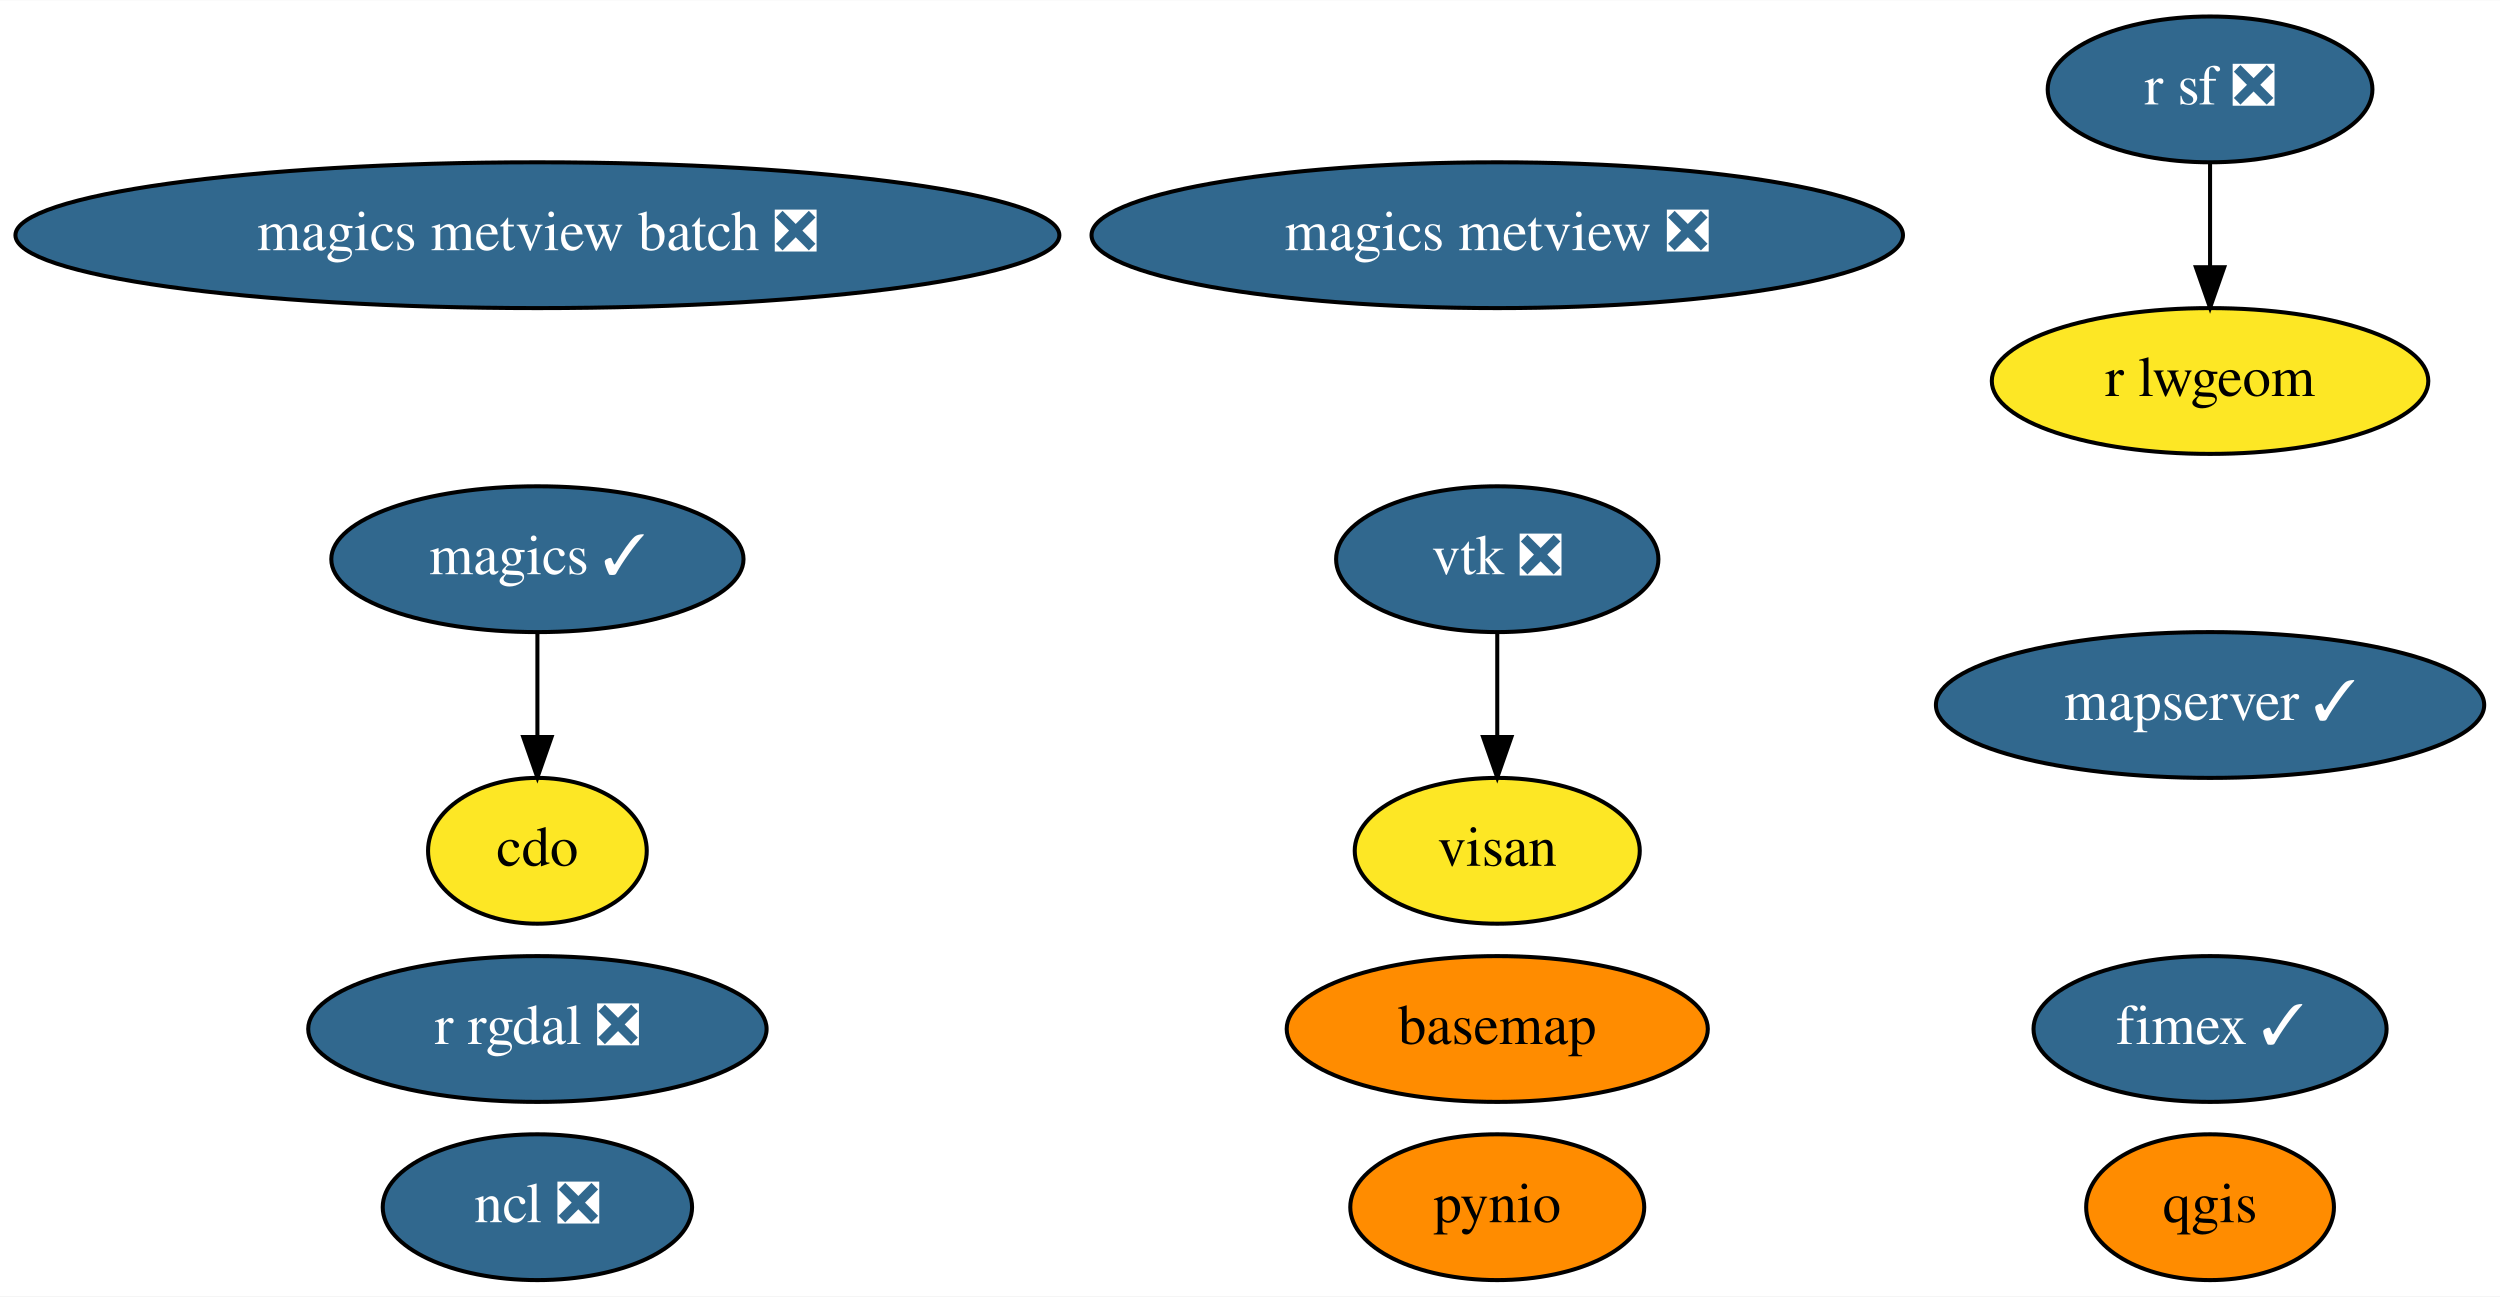
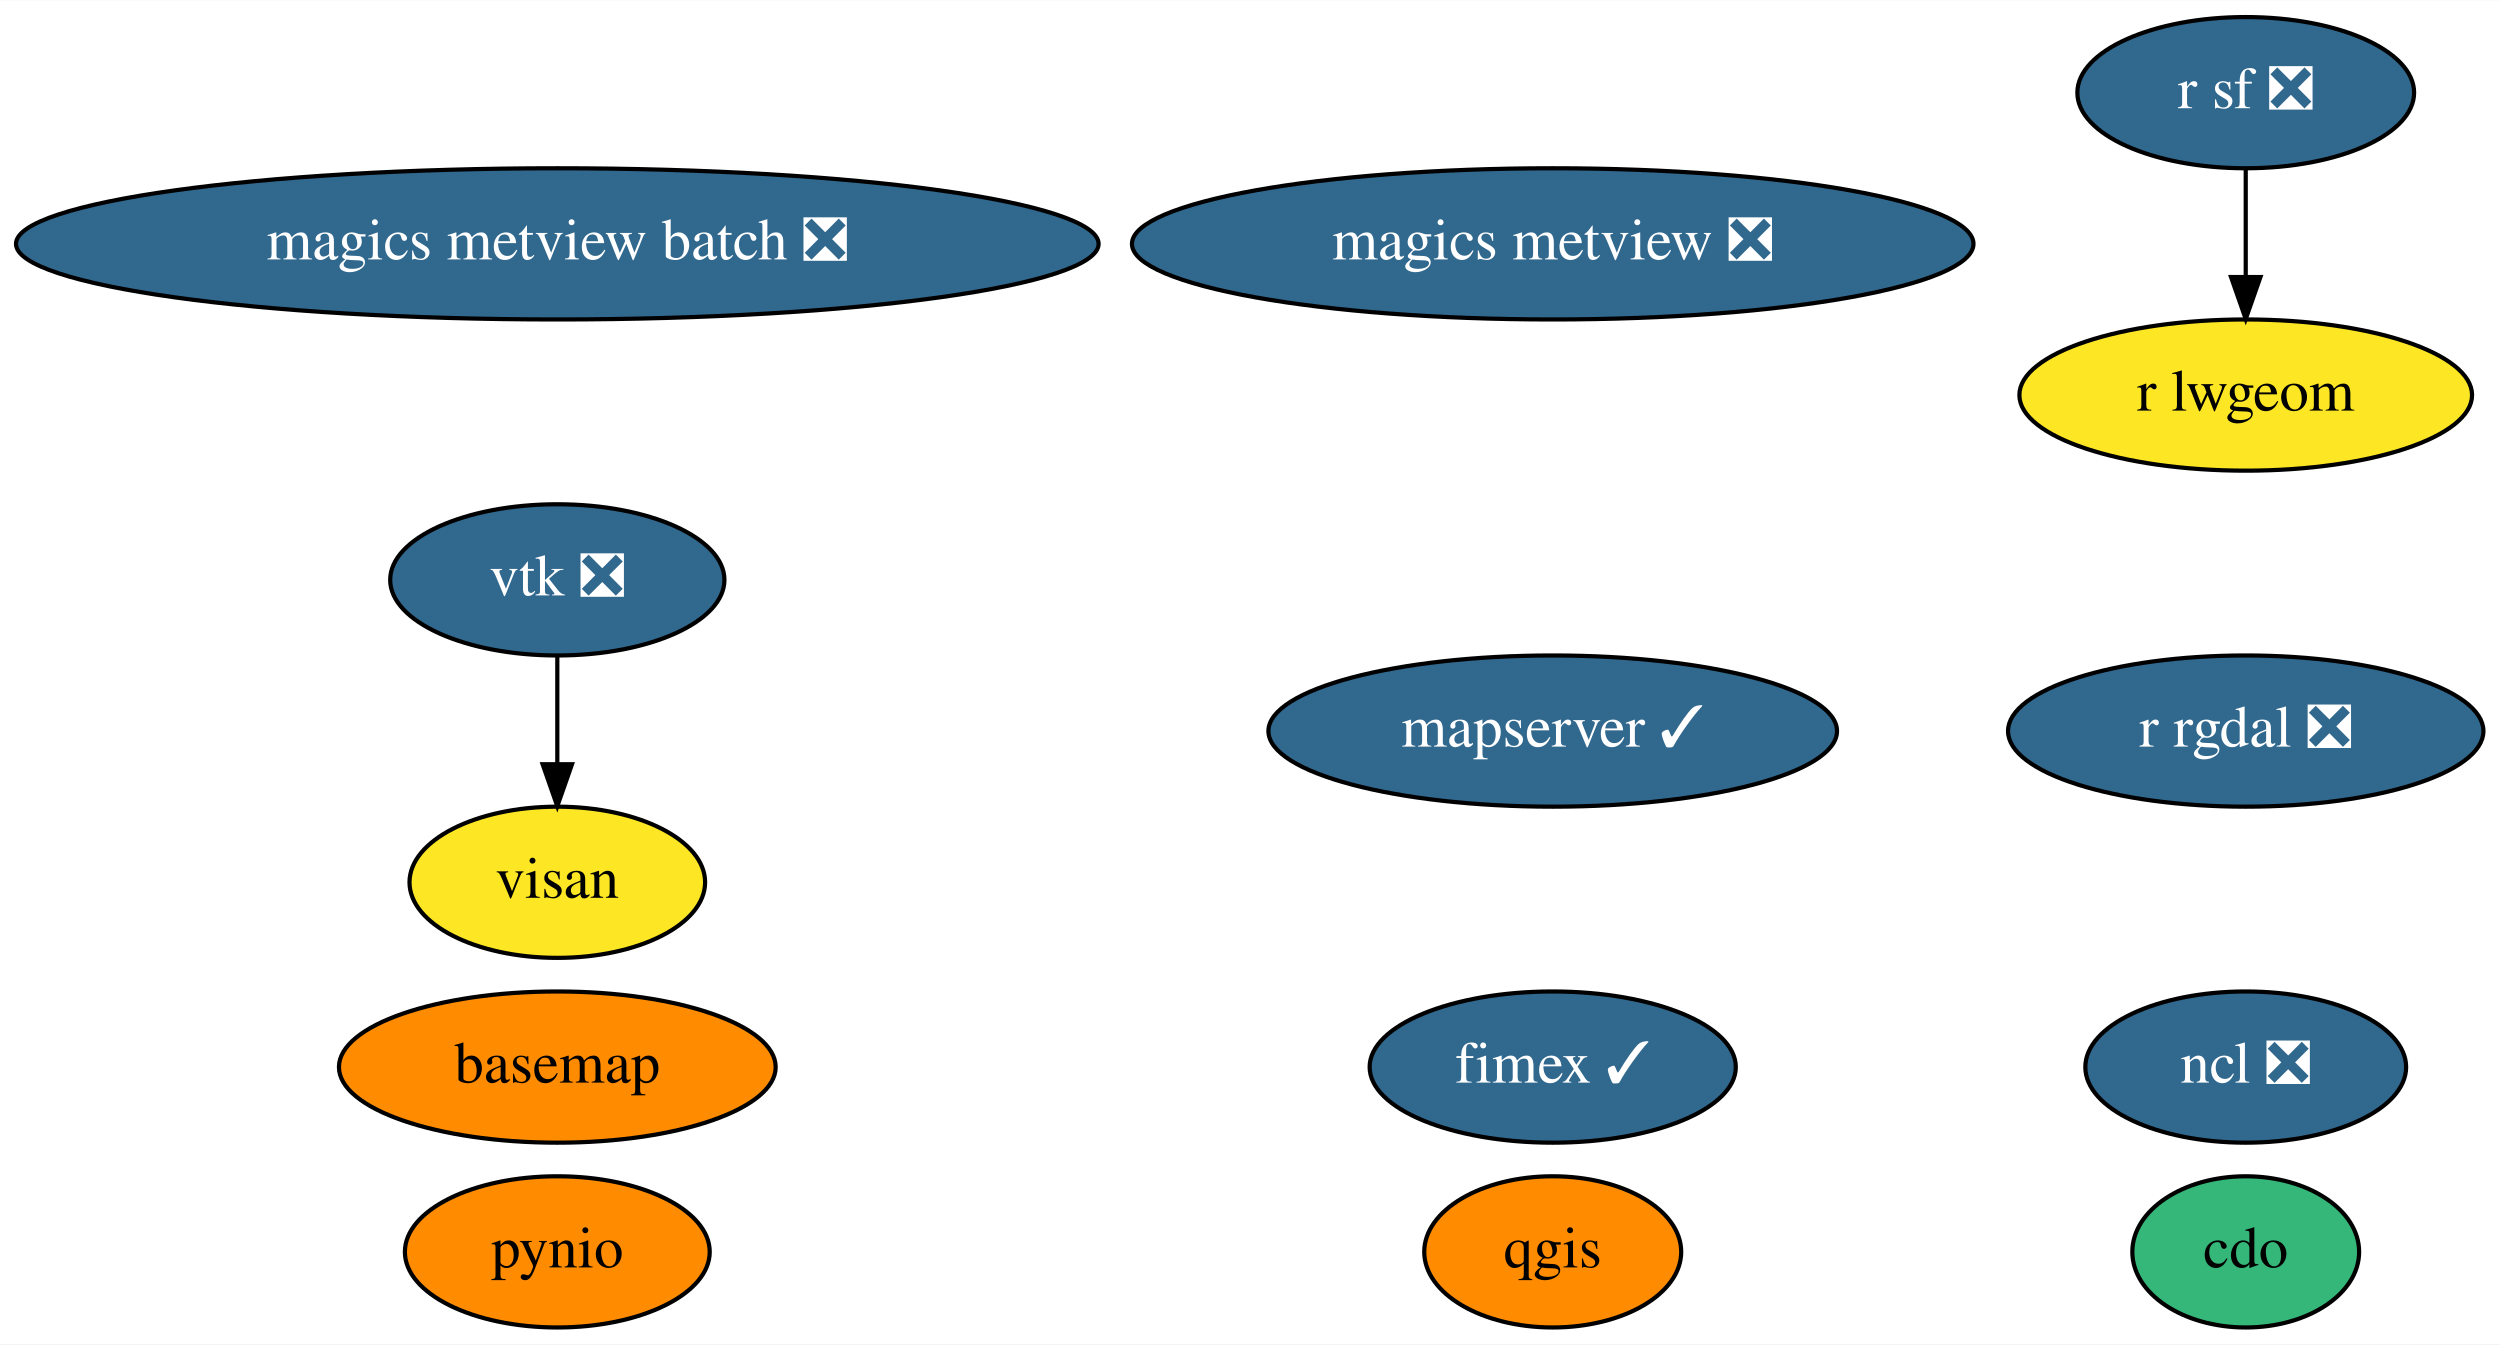
- <svg xmlns="http://www.w3.org/2000/svg" xmlns:xlink="http://www.w3.org/1999/xlink" width="617pt" height="320pt" viewBox="0.00 0.00 617.28 320.00">
+ <svg xmlns="http://www.w3.org/2000/svg" xmlns:xlink="http://www.w3.org/1999/xlink" width="595pt" height="320pt" viewBox="0.00 0.00 595.23 320.00">
  <g id="graph0" class="graph" transform="scale(1 1) rotate(0) translate(4 316)">
-     <polygon fill="white" stroke="transparent" points="-4,4 -4,-316 613.28,-316 613.28,4 -4,4" />
+     <polygon fill="white" stroke="transparent" points="-4,4 -4,-316 591.23,-316 591.23,4 -4,4" />
    <g id="node1" class="node">
      <g id="a_node1">
        <a xlink:href="https://github.com/conda-forge/basemap-feedstock" xlink:title="basemap">
-           <ellipse fill="#ff8c00" stroke="black" cx="365.69" cy="-62" rx="51.99" ry="18" />
-           <text text-anchor="middle" x="365.69" y="-58.3" font-family="Times,serif" font-size="14.00">basemap</text>
+           <ellipse fill="#ff8c00" stroke="black" cx="128.69" cy="-62" rx="51.99" ry="18" />
+           <text text-anchor="middle" x="128.69" y="-58.3" font-family="Times,serif" font-size="14.00">basemap</text>
        </a>
      </g>
    </g>
    <g id="node2" class="node">
      <g id="a_node2">
        <a xlink:href="https://github.com/conda-forge/cdo-feedstock" xlink:title="cdo">
-           <ellipse fill="#fde725" stroke="black" cx="128.69" cy="-106" rx="27" ry="18" />
-           <text text-anchor="middle" x="128.69" y="-102.3" font-family="Times,serif" font-size="14.00">cdo</text>
+           <ellipse fill="#35b779" stroke="black" cx="530.69" cy="-18" rx="27" ry="18" />
+           <text text-anchor="middle" x="530.69" y="-14.3" font-family="Times,serif" font-size="14.00">cdo</text>
        </a>
      </g>
    </g>
    <g id="node3" class="node">
      <g id="a_node3">
-         <a xlink:href="https://github.com/conda-forge/magics-feedstock/pull/111" xlink:title="magics ✓">
-           <ellipse fill="#31688e" stroke="black" cx="128.69" cy="-178" rx="50.89" ry="18" />
-           <text text-anchor="middle" x="128.69" y="-174.3" font-family="Times,serif" font-size="14.00" fill="white">magics ✓</text>
+         <a xlink:href="https://github.com/conda-forge/ncl-feedstock/pull/122" xlink:title="ncl ❎">
+           <ellipse fill="#31688e" stroke="black" cx="530.69" cy="-62" rx="38.19" ry="18" />
+           <text text-anchor="middle" x="530.69" y="-58.3" font-family="Times,serif" font-size="14.00" fill="white">ncl ❎</text>
        </a>
      </g>
    </g>
-     <g id="edge1" class="edge">
-       <path fill="none" stroke="black" d="M128.69,-159.7C128.69,-151.98 128.69,-142.71 128.69,-134.11" />
-       <polygon fill="black" stroke="black" points="132.19,-134.1 128.69,-124.1 125.19,-134.1 132.19,-134.1" />
-     </g>
    <g id="node4" class="node">
      <g id="a_node4">
-         <a xlink:href="https://github.com/conda-forge/ncl-feedstock/pull/122" xlink:title="ncl ❎">
-           <ellipse fill="#31688e" stroke="black" cx="128.69" cy="-18" rx="38.19" ry="18" />
-           <text text-anchor="middle" x="128.69" y="-14.3" font-family="Times,serif" font-size="14.00" fill="white">ncl ❎</text>
+         <a xlink:href="https://github.com/conda-forge/pynio-feedstock" xlink:title="pynio">
+           <ellipse fill="#ff8c00" stroke="black" cx="128.69" cy="-18" rx="36.29" ry="18" />
+           <text text-anchor="middle" x="128.69" y="-14.3" font-family="Times,serif" font-size="14.00">pynio</text>
        </a>
      </g>
    </g>
    <g id="node5" class="node">
      <g id="a_node5">
-         <a xlink:href="https://github.com/conda-forge/pynio-feedstock" xlink:title="pynio">
-           <ellipse fill="#ff8c00" stroke="black" cx="365.69" cy="-18" rx="36.29" ry="18" />
-           <text text-anchor="middle" x="365.69" y="-14.3" font-family="Times,serif" font-size="14.00">pynio</text>
+         <a xlink:href="https://github.com/conda-forge/qgis-feedstock" xlink:title="qgis">
+           <ellipse fill="#ff8c00" stroke="black" cx="365.69" cy="-18" rx="30.59" ry="18" />
+           <text text-anchor="middle" x="365.69" y="-14.3" font-family="Times,serif" font-size="14.00">qgis</text>
        </a>
      </g>
    </g>
    <g id="node6" class="node">
      <g id="a_node6">
-         <a xlink:href="https://github.com/conda-forge/qgis-feedstock" xlink:title="qgis">
-           <ellipse fill="#ff8c00" stroke="black" cx="541.69" cy="-18" rx="30.59" ry="18" />
-           <text text-anchor="middle" x="541.69" y="-14.3" font-family="Times,serif" font-size="14.00">qgis</text>
+         <a xlink:href="https://github.com/conda-forge/r-rgdal-feedstock/pull/56" xlink:title="r rgdal ❎">
+           <ellipse fill="#31688e" stroke="black" cx="530.69" cy="-142" rx="56.59" ry="18" />
+           <text text-anchor="middle" x="530.69" y="-138.3" font-family="Times,serif" font-size="14.00" fill="white">r rgdal ❎</text>
        </a>
      </g>
    </g>
    <g id="node7" class="node">
      <g id="a_node7">
-         <a xlink:href="https://github.com/conda-forge/r-rgdal-feedstock/pull/56" xlink:title="r rgdal ❎">
-           <ellipse fill="#31688e" stroke="black" cx="128.69" cy="-62" rx="56.59" ry="18" />
-           <text text-anchor="middle" x="128.69" y="-58.3" font-family="Times,serif" font-size="14.00" fill="white">r rgdal ❎</text>
+         <a xlink:href="https://github.com/conda-forge/r-sf-feedstock/pull/72" xlink:title="r sf ❎">
+           <ellipse fill="#31688e" stroke="black" cx="530.69" cy="-294" rx="40.09" ry="18" />
+           <text text-anchor="middle" x="530.69" y="-290.3" font-family="Times,serif" font-size="14.00" fill="white">r sf ❎</text>
        </a>
      </g>
    </g>
-     <g id="node8" class="node">
-       <g id="a_node8">
-         <a xlink:href="https://github.com/conda-forge/r-sf-feedstock/pull/72" xlink:title="r sf ❎">
-           <ellipse fill="#31688e" stroke="black" cx="541.69" cy="-294" rx="40.09" ry="18" />
-           <text text-anchor="middle" x="541.69" y="-290.3" font-family="Times,serif" font-size="14.00" fill="white">r sf ❎</text>
+     <g id="node9" class="node">
+       <g id="a_node9">
+         <a xlink:href="https://github.com/conda-forge/r-lwgeom-feedstock" xlink:title="r lwgeom">
+           <ellipse fill="#fde725" stroke="black" cx="530.69" cy="-222" rx="53.89" ry="18" />
+           <text text-anchor="middle" x="530.69" y="-218.3" font-family="Times,serif" font-size="14.00">r lwgeom</text>
        </a>
      </g>
    </g>
-     <g id="node10" class="node">
-       <g id="a_node10">
-         <a xlink:href="https://github.com/conda-forge/r-lwgeom-feedstock" xlink:title="r lwgeom">
-           <ellipse fill="#fde725" stroke="black" cx="541.69" cy="-222" rx="53.89" ry="18" />
-           <text text-anchor="middle" x="541.69" y="-218.3" font-family="Times,serif" font-size="14.00">r lwgeom</text>
+     <g id="edge1" class="edge">
+       <path fill="none" stroke="black" d="M530.69,-275.7C530.69,-267.98 530.69,-258.71 530.69,-250.11" />
+       <polygon fill="black" stroke="black" points="534.19,-250.1 530.69,-240.1 527.19,-250.1 534.19,-250.1" />
+     </g>
+     <g id="node8" class="node">
+       <g id="a_node8">
+         <a xlink:href="https://github.com/conda-forge/vtk-feedstock/pull/235" xlink:title="vtk ❎">
+           <ellipse fill="#31688e" stroke="black" cx="128.69" cy="-178" rx="39.79" ry="18" />
+           <text text-anchor="middle" x="128.69" y="-174.3" font-family="Times,serif" font-size="14.00" fill="white">vtk ❎</text>
+         </a>
+       </g>
+     </g>
+     <g id="node13" class="node">
+       <g id="a_node13">
+         <a xlink:href="https://github.com/conda-forge/visan-feedstock" xlink:title="visan">
+           <ellipse fill="#fde725" stroke="black" cx="128.69" cy="-106" rx="35.19" ry="18" />
+           <text text-anchor="middle" x="128.69" y="-102.3" font-family="Times,serif" font-size="14.00">visan</text>
        </a>
      </g>
    </g>
    <g id="edge2" class="edge">
-       <path fill="none" stroke="black" d="M541.69,-275.7C541.69,-267.98 541.69,-258.71 541.69,-250.11" />
-       <polygon fill="black" stroke="black" points="545.19,-250.1 541.69,-240.1 538.19,-250.1 545.19,-250.1" />
+       <path fill="none" stroke="black" d="M128.69,-159.7C128.69,-151.98 128.69,-142.71 128.69,-134.11" />
+       <polygon fill="black" stroke="black" points="132.19,-134.1 128.69,-124.1 125.19,-134.1 132.19,-134.1" />
    </g>
-     <g id="node9" class="node">
-       <g id="a_node9">
-         <a xlink:href="https://github.com/conda-forge/vtk-feedstock/pull/235" xlink:title="vtk ❎">
-           <ellipse fill="#31688e" stroke="black" cx="365.69" cy="-178" rx="39.79" ry="18" />
-           <text text-anchor="middle" x="365.69" y="-174.3" font-family="Times,serif" font-size="14.00" fill="white">vtk ❎</text>
-         </a>
-       </g>
-     </g>
-     <g id="node14" class="node">
-       <g id="a_node14">
-         <a xlink:href="https://github.com/conda-forge/visan-feedstock" xlink:title="visan">
-           <ellipse fill="#fde725" stroke="black" cx="365.69" cy="-106" rx="35.19" ry="18" />
-           <text text-anchor="middle" x="365.69" y="-102.3" font-family="Times,serif" font-size="14.00">visan</text>
-         </a>
-       </g>
-     </g>
-     <g id="edge3" class="edge">
-       <path fill="none" stroke="black" d="M365.69,-159.7C365.69,-151.98 365.69,-142.71 365.69,-134.11" />
-       <polygon fill="black" stroke="black" points="369.19,-134.1 365.69,-124.1 362.19,-134.1 369.19,-134.1" />
-     </g>
-     <g id="node11" class="node">
-       <g id="a_node11">
+     <g id="node10" class="node">
+       <g id="a_node10">
        <a xlink:href="https://github.com/conda-forge/magics-metview-feedstock/pull/51" xlink:title="magics metview ❎">
          <ellipse fill="#31688e" stroke="black" cx="365.69" cy="-258" rx="100.18" ry="18" />
          <text text-anchor="middle" x="365.69" y="-254.3" font-family="Times,serif" font-size="14.00" fill="white">magics metview ❎</text>
        </a>
      </g>
    </g>
-     <g id="node12" class="node">
-       <g id="a_node12">
+     <g id="node11" class="node">
+       <g id="a_node11">
        <a xlink:href="https://github.com/conda-forge/magics-metview-batch-feedstock/pull/45" xlink:title="magics metview batch ❎">
          <ellipse fill="#31688e" stroke="black" cx="128.69" cy="-258" rx="128.88" ry="18" />
          <text text-anchor="middle" x="128.69" y="-254.3" font-family="Times,serif" font-size="14.00" fill="white">magics metview batch ❎</text>
        </a>
      </g>
    </g>
-     <g id="node13" class="node">
-       <g id="a_node13">
+     <g id="node12" class="node">
+       <g id="a_node12">
        <a xlink:href="https://github.com/conda-forge/fimex-feedstock/pull/33" xlink:title="fimex ✓">
-           <ellipse fill="#31688e" stroke="black" cx="541.69" cy="-62" rx="43.59" ry="18" />
-           <text text-anchor="middle" x="541.69" y="-58.3" font-family="Times,serif" font-size="14.00" fill="white">fimex ✓</text>
+           <ellipse fill="#31688e" stroke="black" cx="365.69" cy="-62" rx="43.59" ry="18" />
+           <text text-anchor="middle" x="365.69" y="-58.3" font-family="Times,serif" font-size="14.00" fill="white">fimex ✓</text>
        </a>
      </g>
    </g>
-     <g id="node15" class="node">
-       <g id="a_node15">
+     <g id="node14" class="node">
+       <g id="a_node14">
        <a xlink:href="https://github.com/conda-forge/mapserver-feedstock/pull/7" xlink:title="mapserver ✓">
-           <ellipse fill="#31688e" stroke="black" cx="541.69" cy="-142" rx="67.69" ry="18" />
-           <text text-anchor="middle" x="541.69" y="-138.3" font-family="Times,serif" font-size="14.00" fill="white">mapserver ✓</text>
+           <ellipse fill="#31688e" stroke="black" cx="365.69" cy="-142" rx="67.69" ry="18" />
+           <text text-anchor="middle" x="365.69" y="-138.3" font-family="Times,serif" font-size="14.00" fill="white">mapserver ✓</text>
        </a>
      </g>
    </g>
  </g>
</svg>
